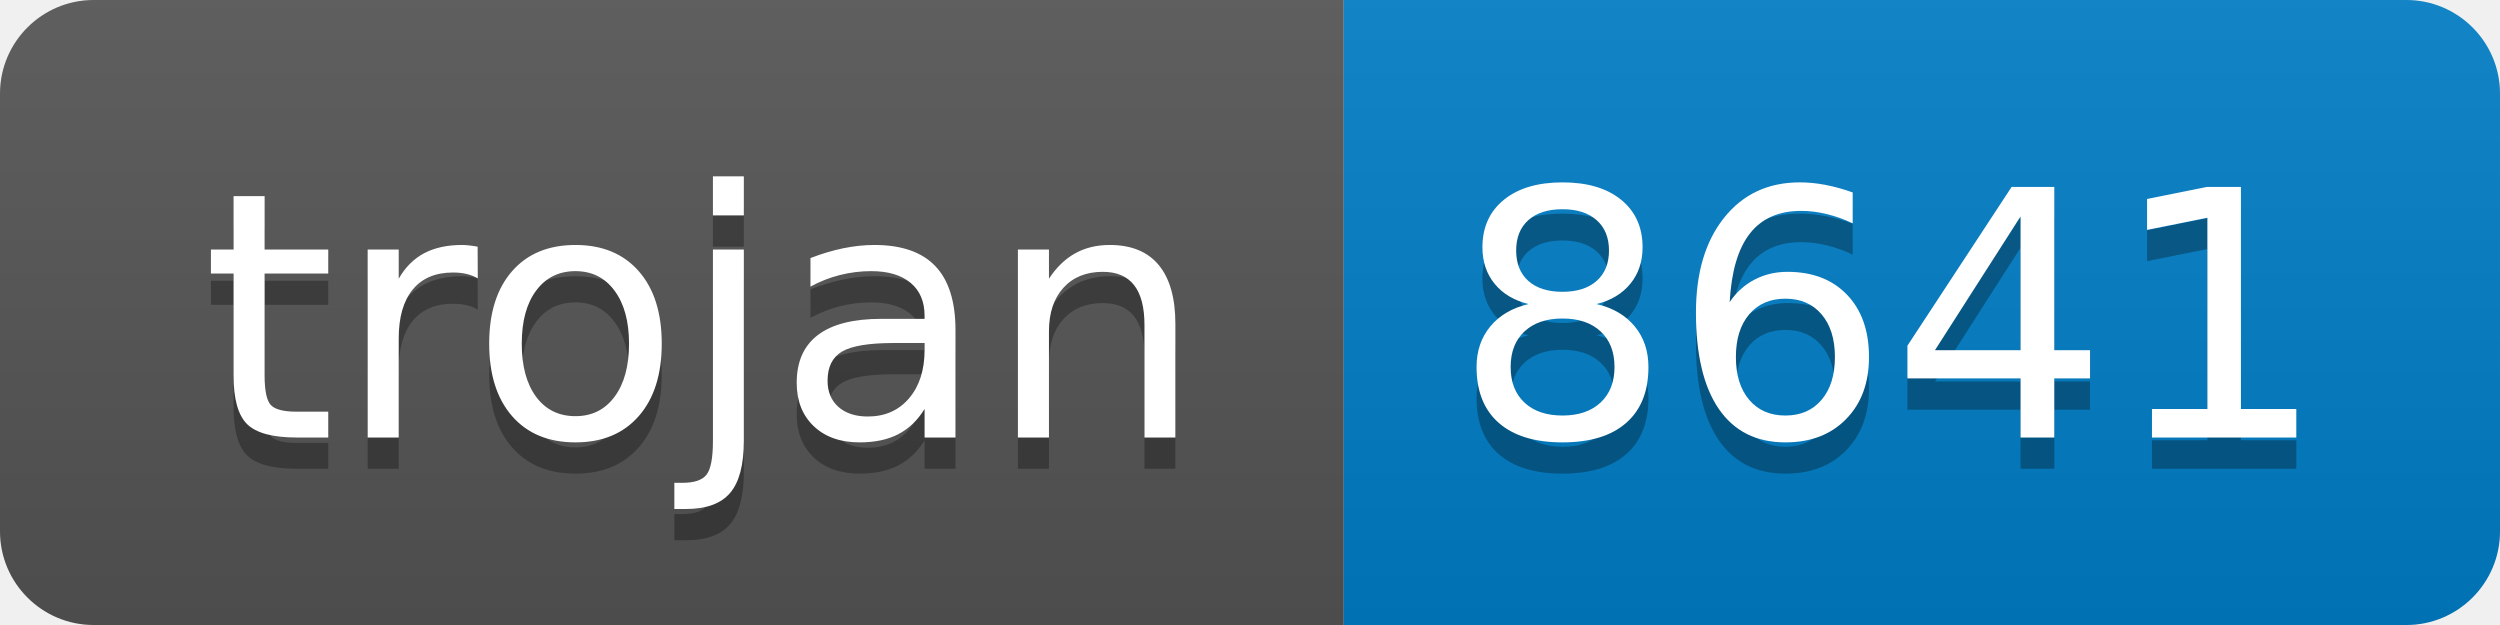
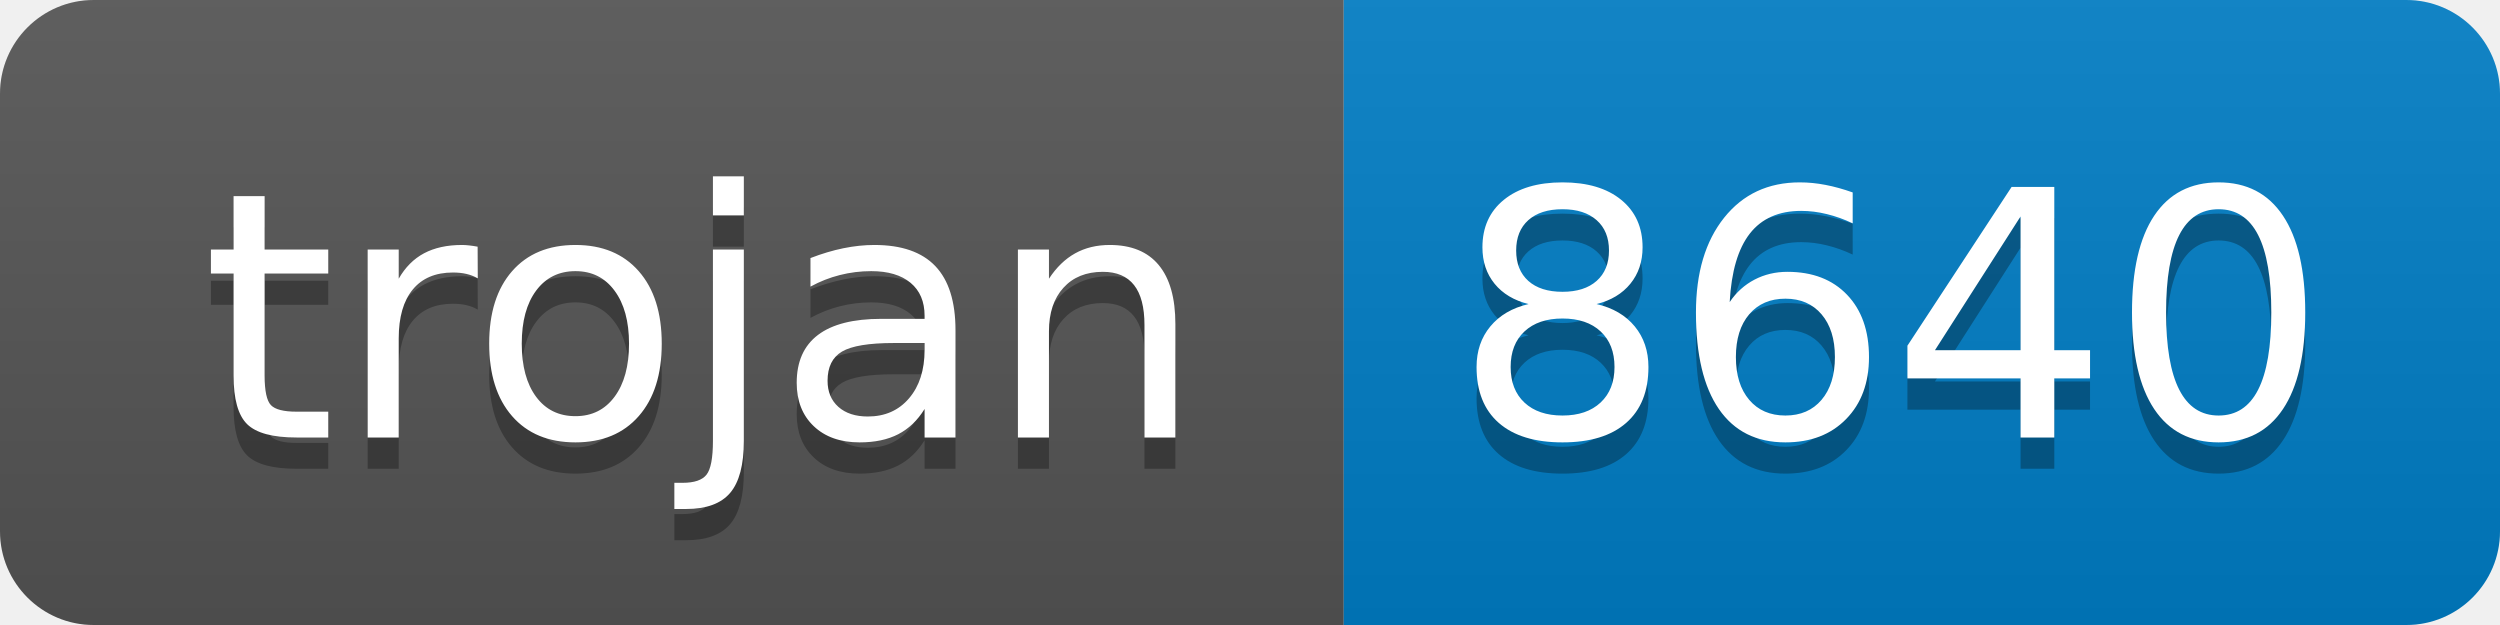
- <svg xmlns="http://www.w3.org/2000/svg" width="80" height="20" role="img" aria-label="trojan: 8641">
+ <svg xmlns="http://www.w3.org/2000/svg" width="80" height="20" role="img" aria-label="trojan: 8640">
  <linearGradient id="s" x2="0" y2="100%">
    <stop offset="0" stop-color="#bbb" stop-opacity=".1" />
    <stop offset="1" stop-opacity=".1" />
  </linearGradient>
  <clipPath id="r">
    <rect width="80" height="20" rx="3" fill="#fff" />
  </clipPath>
  <g clip-path="url(#r)">
    <rect width="43" height="20" fill="#555" />
    <rect x="43" width="37" height="20" fill="#007ec6" />
    <rect width="80" height="20" fill="url(#s)" />
  </g>
  <g fill="#fff" text-anchor="middle" font-family="Verdana,Geneva,DejaVu Sans,sans-serif" text-rendering="geometricPrecision" font-size="110">
    <text aria-hidden="true" x="225" y="150" fill="#010101" fill-opacity=".3" transform="scale(.1)" textLength="330">trojan</text>
    <text x="225" y="140" transform="scale(.1)" fill="#fff" textLength="330">trojan</text>
-     <text aria-hidden="true" x="605" y="150" fill="#010101" fill-opacity=".3" transform="scale(.1)" textLength="270">8641</text>
-     <text x="605" y="140" transform="scale(.1)" fill="#fff" textLength="270">8641</text>
+     <text aria-hidden="true" x="605" y="150" fill="#010101" fill-opacity=".3" transform="scale(.1)" textLength="270">8640</text>
+     <text x="605" y="140" transform="scale(.1)" fill="#fff" textLength="270">8640</text>
  </g>
</svg>
